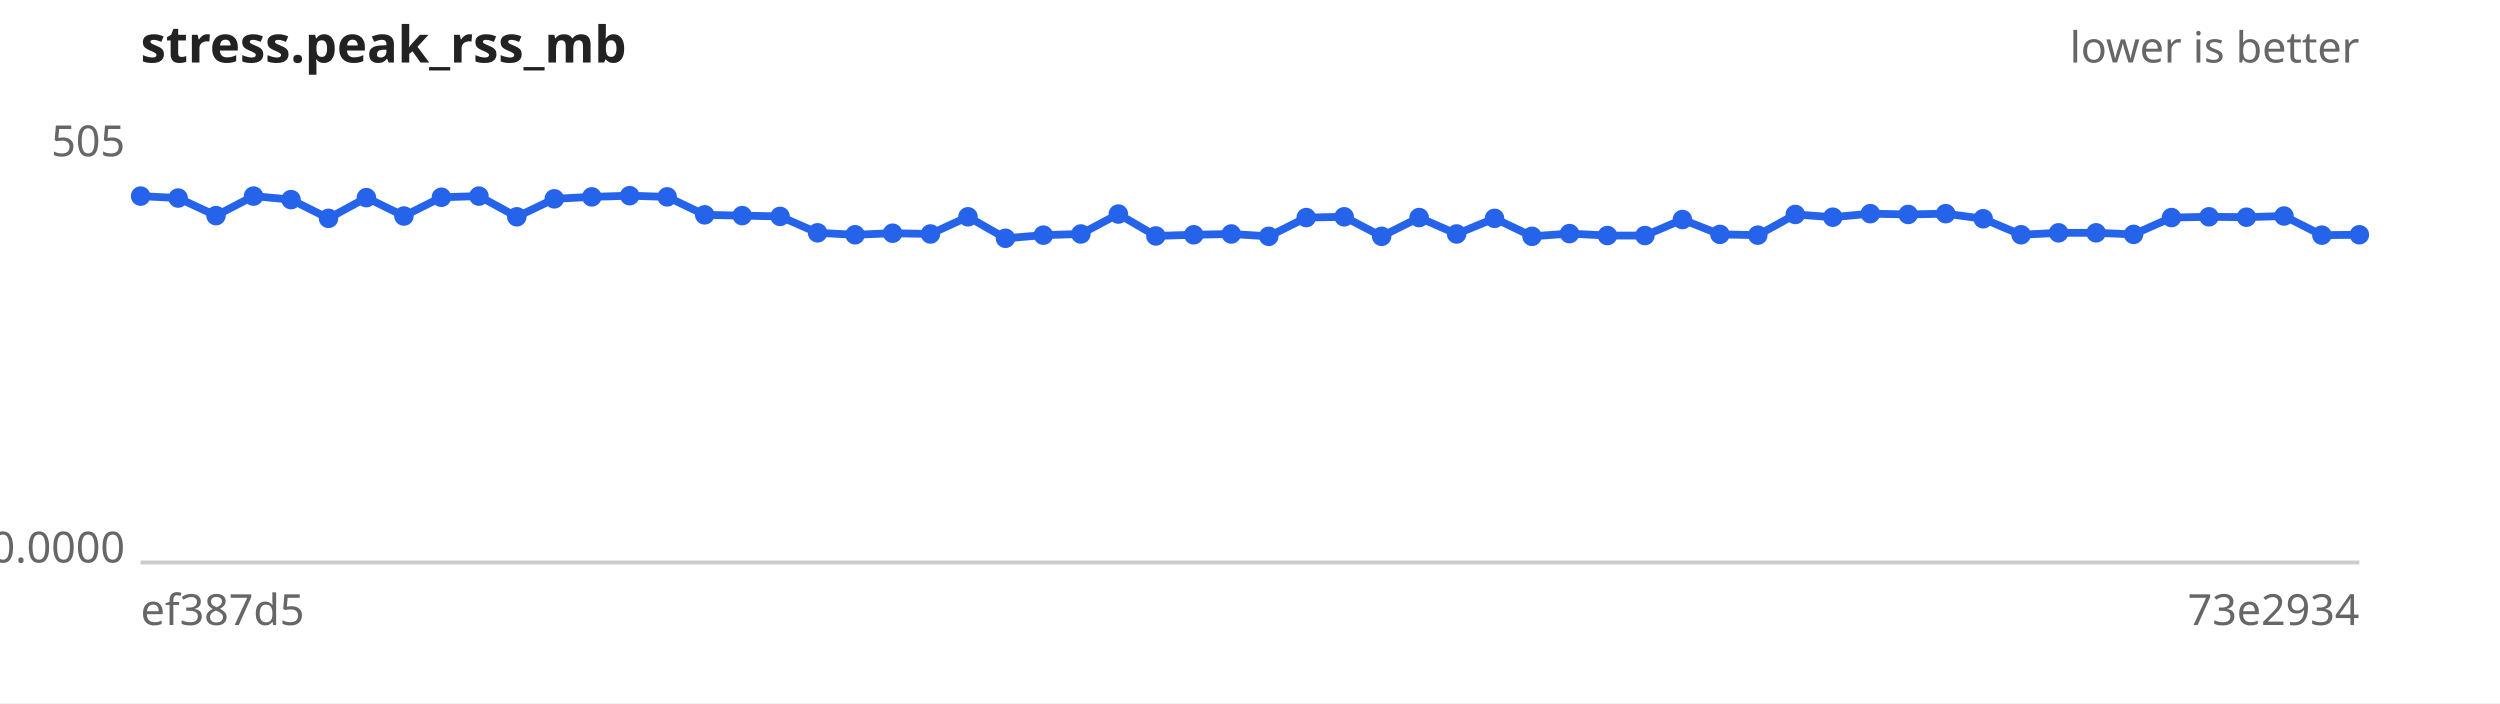
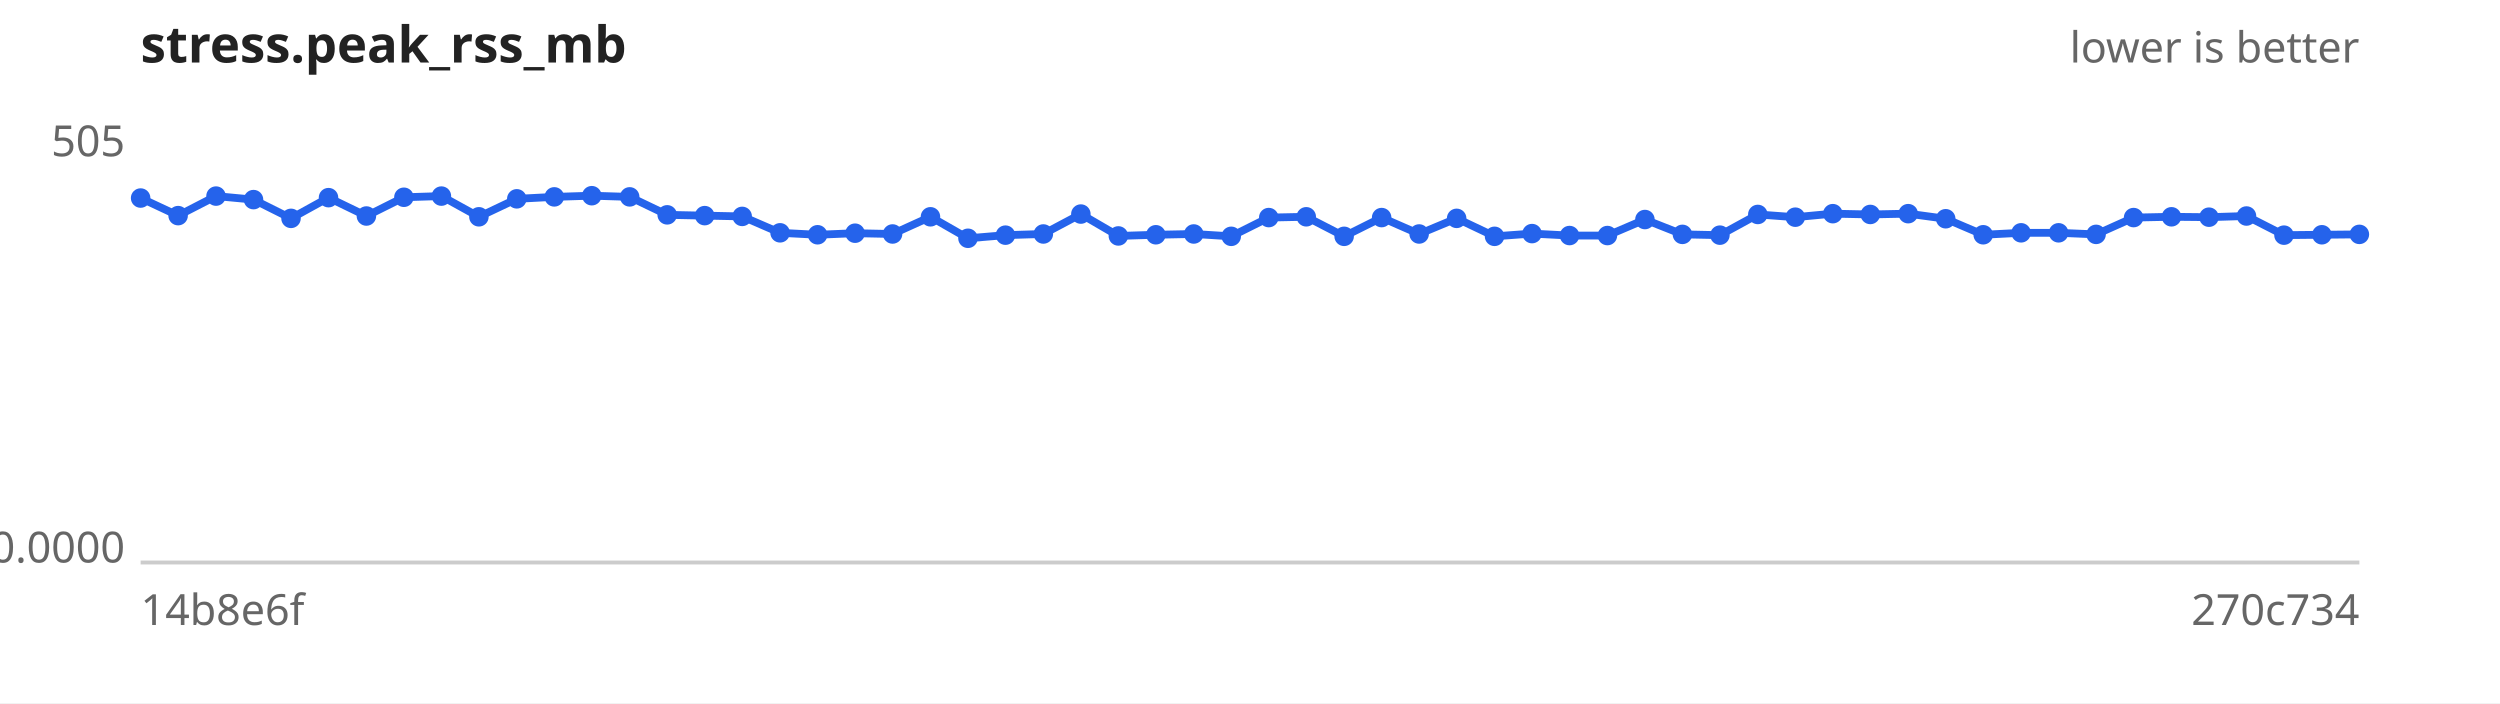
<svg xmlns="http://www.w3.org/2000/svg" width="640" height="180" viewBox="0 0 640 180" font-family="sans-serif" font-size="11">
  <rect width="640" height="180" fill="#ffffff" />
  <text x="36" y="16" font-size="13" font-weight="bold" fill="#222">stress.peak_rss_mb</text>
  <text x="604" y="16" text-anchor="end" fill="#666">lower is better</text>
  <line x1="36" y1="144" x2="604" y2="144" stroke="#ccc" />
  <text x="32" y="40.0" text-anchor="end" fill="#666">505</text>
  <text x="32" y="144.0" text-anchor="end" fill="#666">0.0000</text>
-   <text x="36" y="160" fill="#666">ef387d5</text>
-   <text x="604" y="160" text-anchor="end" fill="#666">73e2934</text>
-   <path d="M36.0,50.2 L45.6,50.7 L55.3,55.2 L64.9,50.2 L74.5,51.1 L84.1,55.9 L93.8,50.6 L103.4,55.3 L113.0,50.5 L122.6,50.2 L132.3,55.5 L141.9,50.9 L151.5,50.4 L161.2,50.1 L170.8,50.4 L180.4,55.0 L190.0,55.2 L199.7,55.4 L209.3,59.6 L218.9,60.1 L228.5,59.7 L238.2,59.9 L247.8,55.5 L257.4,61.0 L267.1,60.2 L276.7,59.9 L286.3,54.8 L295.9,60.4 L305.6,60.1 L315.2,59.9 L324.8,60.5 L334.4,55.7 L344.1,55.5 L353.7,60.5 L363.3,55.7 L372.9,59.9 L382.6,55.9 L392.2,60.5 L401.8,59.8 L411.5,60.3 L421.1,60.3 L430.7,56.2 L440.3,60.0 L450.0,60.2 L459.6,54.9 L469.2,55.6 L478.8,54.7 L488.5,54.9 L498.1,54.7 L507.7,56.0 L517.4,60.1 L527.0,59.6 L536.6,59.6 L546.2,60.0 L555.9,55.7 L565.5,55.5 L575.1,55.6 L584.7,55.3 L594.4,60.2 L604.0,60.1" fill="none" stroke="#2563eb" stroke-width="2" />
+   <text x="36" y="160" fill="#666">14b8e6f</text>
+   <text x="604" y="160" text-anchor="end" fill="#666">270c734</text>
+   <path d="M36.0,50.7 L45.6,55.2 L55.3,50.2 L64.9,51.1 L74.5,55.9 L84.1,50.6 L93.8,55.3 L103.4,50.5 L113.0,50.2 L122.6,55.5 L132.3,50.9 L141.9,50.4 L151.5,50.1 L161.2,50.4 L170.8,55.0 L180.4,55.2 L190.0,55.4 L199.7,59.6 L209.3,60.1 L218.9,59.7 L228.5,59.9 L238.2,55.5 L247.8,61.0 L257.4,60.2 L267.1,59.9 L276.7,54.8 L286.3,60.4 L295.9,60.1 L305.6,59.9 L315.2,60.5 L324.8,55.7 L334.4,55.5 L344.1,60.5 L353.7,55.7 L363.3,59.9 L372.9,55.9 L382.6,60.5 L392.2,59.8 L401.8,60.3 L411.5,60.3 L421.1,56.2 L430.7,60.0 L440.3,60.2 L450.0,54.9 L459.6,55.6 L469.2,54.7 L478.8,54.9 L488.5,54.7 L498.1,56.0 L507.7,60.1 L517.4,59.6 L527.0,59.6 L536.6,60.0 L546.2,55.7 L555.9,55.5 L565.5,55.6 L575.1,55.3 L584.7,60.2 L594.4,60.1 L604.0,60.0" fill="none" stroke="#2563eb" stroke-width="2" />
  <g fill="#2563eb">
-     <circle cx="36.0" cy="50.2" r="2.5" />
-     <circle cx="45.6" cy="50.7" r="2.5" />
-     <circle cx="55.3" cy="55.2" r="2.5" />
-     <circle cx="64.9" cy="50.2" r="2.5" />
-     <circle cx="74.5" cy="51.1" r="2.5" />
-     <circle cx="84.1" cy="55.9" r="2.5" />
-     <circle cx="93.8" cy="50.6" r="2.5" />
-     <circle cx="103.4" cy="55.3" r="2.5" />
-     <circle cx="113.0" cy="50.5" r="2.5" />
-     <circle cx="122.6" cy="50.2" r="2.5" />
-     <circle cx="132.3" cy="55.5" r="2.5" />
-     <circle cx="141.9" cy="50.9" r="2.5" />
-     <circle cx="151.5" cy="50.4" r="2.5" />
-     <circle cx="161.2" cy="50.1" r="2.5" />
-     <circle cx="170.8" cy="50.4" r="2.5" />
-     <circle cx="180.4" cy="55.0" r="2.5" />
-     <circle cx="190.0" cy="55.2" r="2.5" />
-     <circle cx="199.7" cy="55.4" r="2.5" />
-     <circle cx="209.3" cy="59.6" r="2.5" />
-     <circle cx="218.9" cy="60.1" r="2.5" />
-     <circle cx="228.5" cy="59.7" r="2.5" />
-     <circle cx="238.2" cy="59.9" r="2.5" />
-     <circle cx="247.8" cy="55.5" r="2.5" />
-     <circle cx="257.4" cy="61.0" r="2.5" />
-     <circle cx="267.1" cy="60.2" r="2.5" />
-     <circle cx="276.7" cy="59.9" r="2.5" />
-     <circle cx="286.3" cy="54.8" r="2.5" />
-     <circle cx="295.9" cy="60.4" r="2.5" />
-     <circle cx="305.6" cy="60.1" r="2.5" />
-     <circle cx="315.2" cy="59.9" r="2.5" />
-     <circle cx="324.8" cy="60.5" r="2.5" />
-     <circle cx="334.4" cy="55.7" r="2.5" />
-     <circle cx="344.1" cy="55.5" r="2.5" />
-     <circle cx="353.7" cy="60.5" r="2.5" />
-     <circle cx="363.3" cy="55.7" r="2.5" />
-     <circle cx="372.9" cy="59.9" r="2.5" />
-     <circle cx="382.6" cy="55.9" r="2.5" />
-     <circle cx="392.2" cy="60.5" r="2.5" />
-     <circle cx="401.8" cy="59.8" r="2.5" />
+     <circle cx="36.0" cy="50.7" r="2.5" />
+     <circle cx="45.6" cy="55.2" r="2.5" />
+     <circle cx="55.3" cy="50.2" r="2.5" />
+     <circle cx="64.9" cy="51.1" r="2.5" />
+     <circle cx="74.5" cy="55.9" r="2.5" />
+     <circle cx="84.1" cy="50.6" r="2.5" />
+     <circle cx="93.8" cy="55.3" r="2.5" />
+     <circle cx="103.4" cy="50.5" r="2.5" />
+     <circle cx="113.0" cy="50.2" r="2.5" />
+     <circle cx="122.6" cy="55.5" r="2.5" />
+     <circle cx="132.3" cy="50.9" r="2.5" />
+     <circle cx="141.9" cy="50.4" r="2.5" />
+     <circle cx="151.5" cy="50.1" r="2.5" />
+     <circle cx="161.2" cy="50.4" r="2.5" />
+     <circle cx="170.8" cy="55.0" r="2.5" />
+     <circle cx="180.4" cy="55.2" r="2.5" />
+     <circle cx="190.0" cy="55.4" r="2.5" />
+     <circle cx="199.7" cy="59.6" r="2.5" />
+     <circle cx="209.3" cy="60.1" r="2.5" />
+     <circle cx="218.9" cy="59.7" r="2.5" />
+     <circle cx="228.5" cy="59.9" r="2.5" />
+     <circle cx="238.2" cy="55.5" r="2.5" />
+     <circle cx="247.8" cy="61.0" r="2.5" />
+     <circle cx="257.4" cy="60.2" r="2.5" />
+     <circle cx="267.1" cy="59.9" r="2.5" />
+     <circle cx="276.7" cy="54.8" r="2.5" />
+     <circle cx="286.3" cy="60.4" r="2.5" />
+     <circle cx="295.9" cy="60.1" r="2.5" />
+     <circle cx="305.6" cy="59.9" r="2.5" />
+     <circle cx="315.2" cy="60.5" r="2.5" />
+     <circle cx="324.8" cy="55.7" r="2.5" />
+     <circle cx="334.4" cy="55.5" r="2.5" />
+     <circle cx="344.1" cy="60.5" r="2.5" />
+     <circle cx="353.7" cy="55.7" r="2.5" />
+     <circle cx="363.3" cy="59.9" r="2.5" />
+     <circle cx="372.9" cy="55.9" r="2.5" />
+     <circle cx="382.6" cy="60.5" r="2.5" />
+     <circle cx="392.2" cy="59.8" r="2.5" />
+     <circle cx="401.8" cy="60.3" r="2.5" />
    <circle cx="411.5" cy="60.3" r="2.5" />
-     <circle cx="421.1" cy="60.3" r="2.5" />
-     <circle cx="430.7" cy="56.2" r="2.5" />
-     <circle cx="440.3" cy="60.0" r="2.5" />
-     <circle cx="450.0" cy="60.2" r="2.5" />
-     <circle cx="459.6" cy="54.9" r="2.5" />
-     <circle cx="469.2" cy="55.6" r="2.5" />
-     <circle cx="478.8" cy="54.7" r="2.5" />
-     <circle cx="488.5" cy="54.9" r="2.5" />
-     <circle cx="498.1" cy="54.7" r="2.5" />
-     <circle cx="507.7" cy="56.0" r="2.5" />
-     <circle cx="517.4" cy="60.1" r="2.5" />
+     <circle cx="421.1" cy="56.2" r="2.5" />
+     <circle cx="430.7" cy="60.0" r="2.5" />
+     <circle cx="440.3" cy="60.2" r="2.5" />
+     <circle cx="450.0" cy="54.9" r="2.5" />
+     <circle cx="459.6" cy="55.6" r="2.5" />
+     <circle cx="469.2" cy="54.7" r="2.5" />
+     <circle cx="478.8" cy="54.9" r="2.5" />
+     <circle cx="488.5" cy="54.7" r="2.5" />
+     <circle cx="498.1" cy="56.0" r="2.5" />
+     <circle cx="507.7" cy="60.1" r="2.5" />
+     <circle cx="517.4" cy="59.6" r="2.5" />
    <circle cx="527.0" cy="59.6" r="2.5" />
-     <circle cx="536.6" cy="59.6" r="2.5" />
-     <circle cx="546.2" cy="60.0" r="2.5" />
-     <circle cx="555.9" cy="55.7" r="2.5" />
-     <circle cx="565.5" cy="55.5" r="2.5" />
-     <circle cx="575.1" cy="55.6" r="2.5" />
-     <circle cx="584.7" cy="55.3" r="2.5" />
-     <circle cx="594.4" cy="60.2" r="2.5" />
-     <circle cx="604.0" cy="60.1" r="2.5" />
+     <circle cx="536.6" cy="60.0" r="2.5" />
+     <circle cx="546.2" cy="55.7" r="2.5" />
+     <circle cx="555.9" cy="55.5" r="2.5" />
+     <circle cx="565.5" cy="55.6" r="2.5" />
+     <circle cx="575.1" cy="55.3" r="2.5" />
+     <circle cx="584.7" cy="60.2" r="2.5" />
+     <circle cx="594.4" cy="60.1" r="2.5" />
+     <circle cx="604.0" cy="60.0" r="2.5" />
  </g>
</svg>
